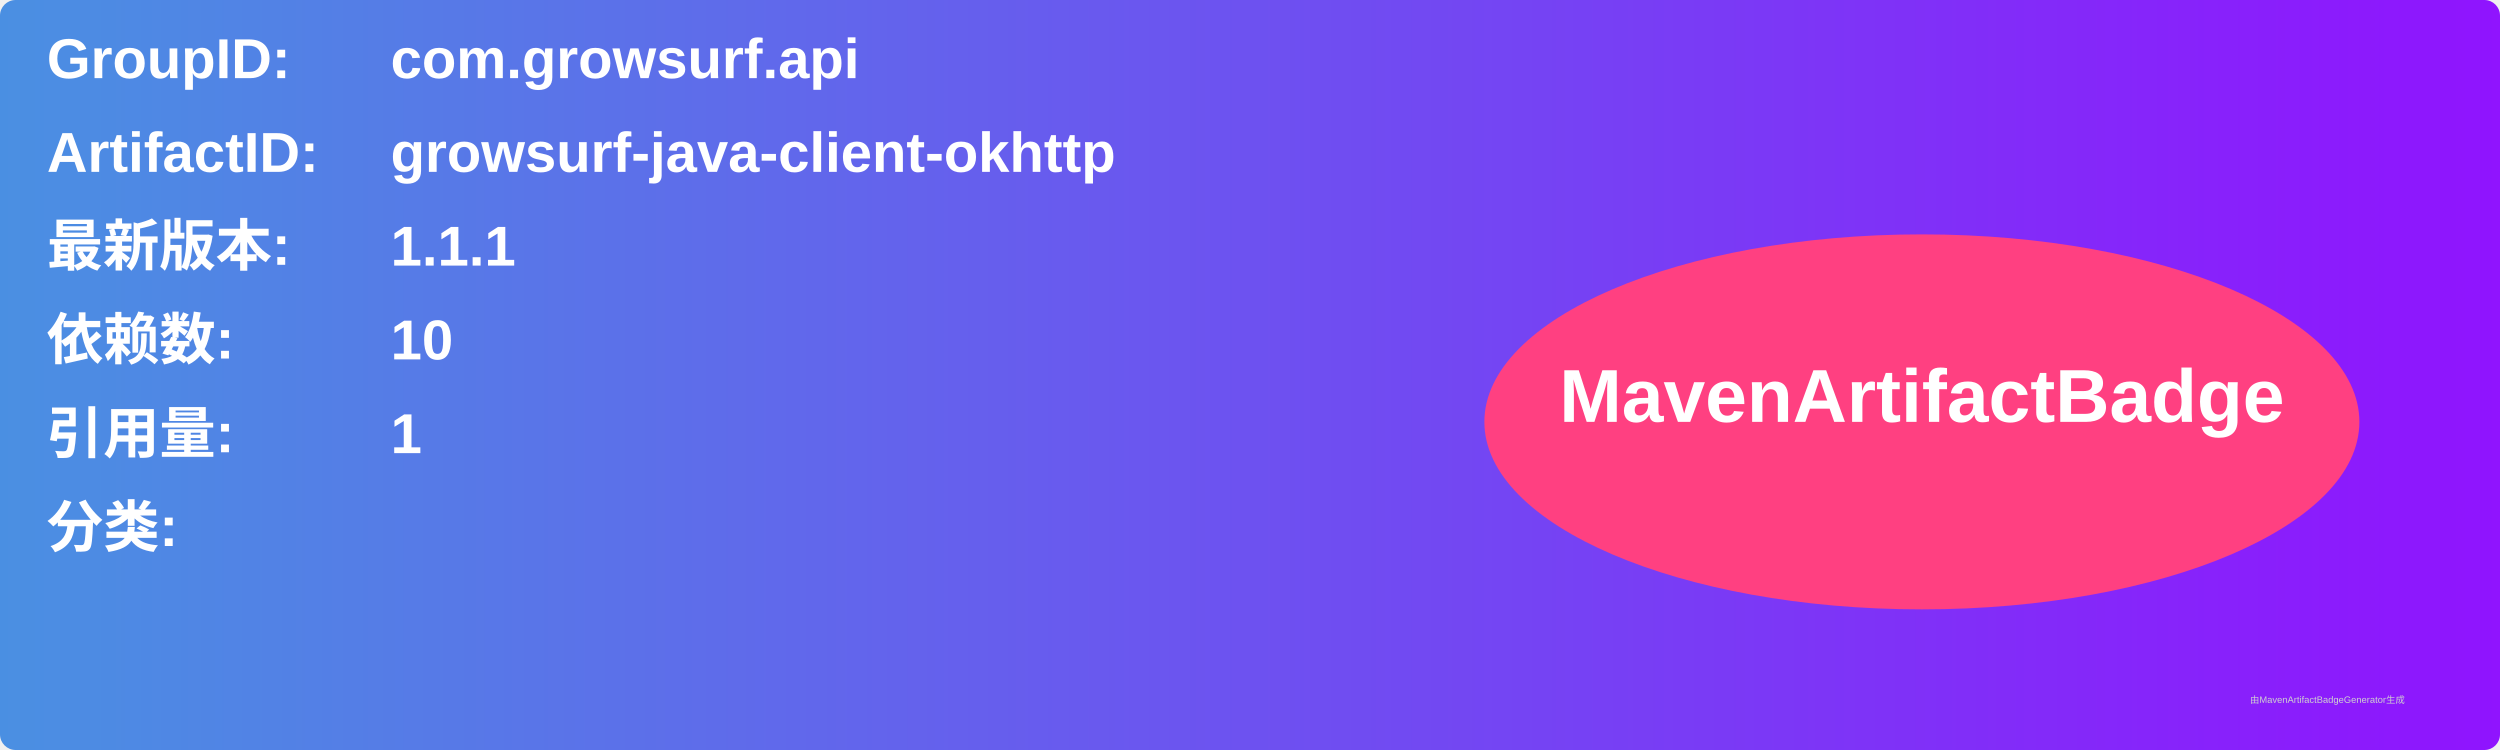
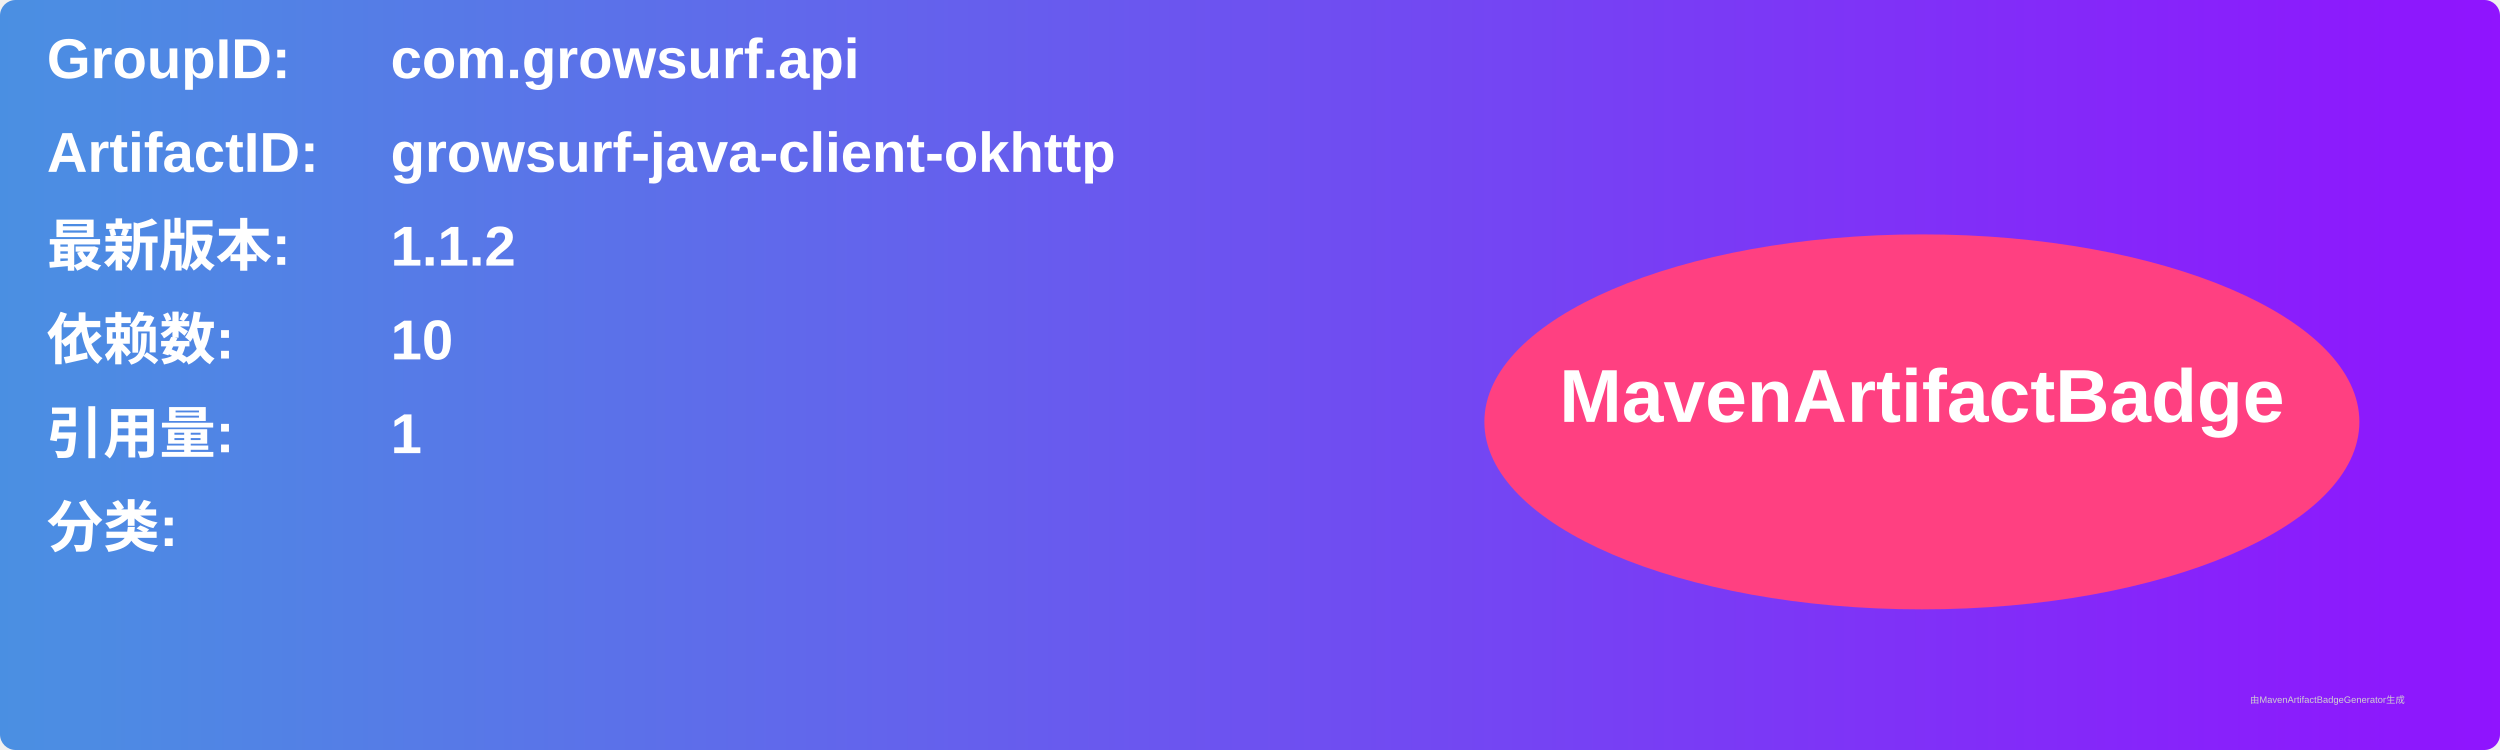
<svg xmlns="http://www.w3.org/2000/svg" width="800" height="240" viewBox="0 0 800 240">
  <linearGradient id="grad" x1="0%" y1="0%" x2="100%" y2="0%">
    <stop offset="0%" stop-color="#4a90e2" />
    <stop offset="100%" stop-color="#9013fe" />
  </linearGradient>
  <rect width="100%" height="100%" rx="5" ry="5" fill="url(#grad)" />
  <g transform="translate(15, 15)">
    <text x="0" y="10" font-family="Arial" font-size="18" fill="white" font-weight="bold" width="260">GroupID:</text>
    <text x="110" y="10" font-family="Arial" font-size="18" fill="white" font-weight="bold" width="460">com.growsurf.api</text>
    <text x="0" y="40" font-family="Arial" font-size="18" fill="white" font-weight="bold" width="260">ArtifactID:</text>
    <text x="110" y="40" font-family="Arial" font-size="18" fill="white" font-weight="bold" width="460">growsurf-java-client-okhttp</text>
    <text x="0" y="70" font-family="Arial" font-size="18" fill="white" font-weight="bold">最新版本:</text>
    <text x="110" y="70" font-family="Arial" font-size="18" fill="white" font-weight="bold">
-       <tspan font-weight="bold">1.1.1</tspan>
+       <tspan font-weight="bold">1.1.2</tspan>
    </text>
    <text x="0" y="100" font-family="Arial" font-size="18" fill="white" font-weight="bold">依赖数: </text>
    <text x="110" y="100" font-family="Arial" font-size="18" fill="white">
      <tspan font-weight="bold">10</tspan>
    </text>
    <text x="0" y="130" font-family="Arial" font-size="18" fill="white" font-weight="bold">引用量: </text>
    <text x="110" y="130" font-family="Arial" font-size="18" fill="white">
      <tspan font-weight="bold">1</tspan>
    </text>
    <text x="0" y="160" font-family="Arial" font-size="18" fill="white" font-weight="bold">分类:</text>
    <text x="10" y="190" font-family="Arial" font-size="10" fill="white">
      <tspan font-weight="bold" />
    </text>
    <ellipse cx="600" cy="120" rx="140" ry="60" fill="#ff4081" />
    <text x="600" y="120" text-anchor="middle" font-family="Arial" font-size="24" fill="white" font-weight="bold">MavenArtifactBadge</text>
  </g>
  <text x="720" y="225" font-family="Arial" font-size="3" fill="#d0d0d0">由MavenArtifactBadgeGenerator生成</text>
</svg>
